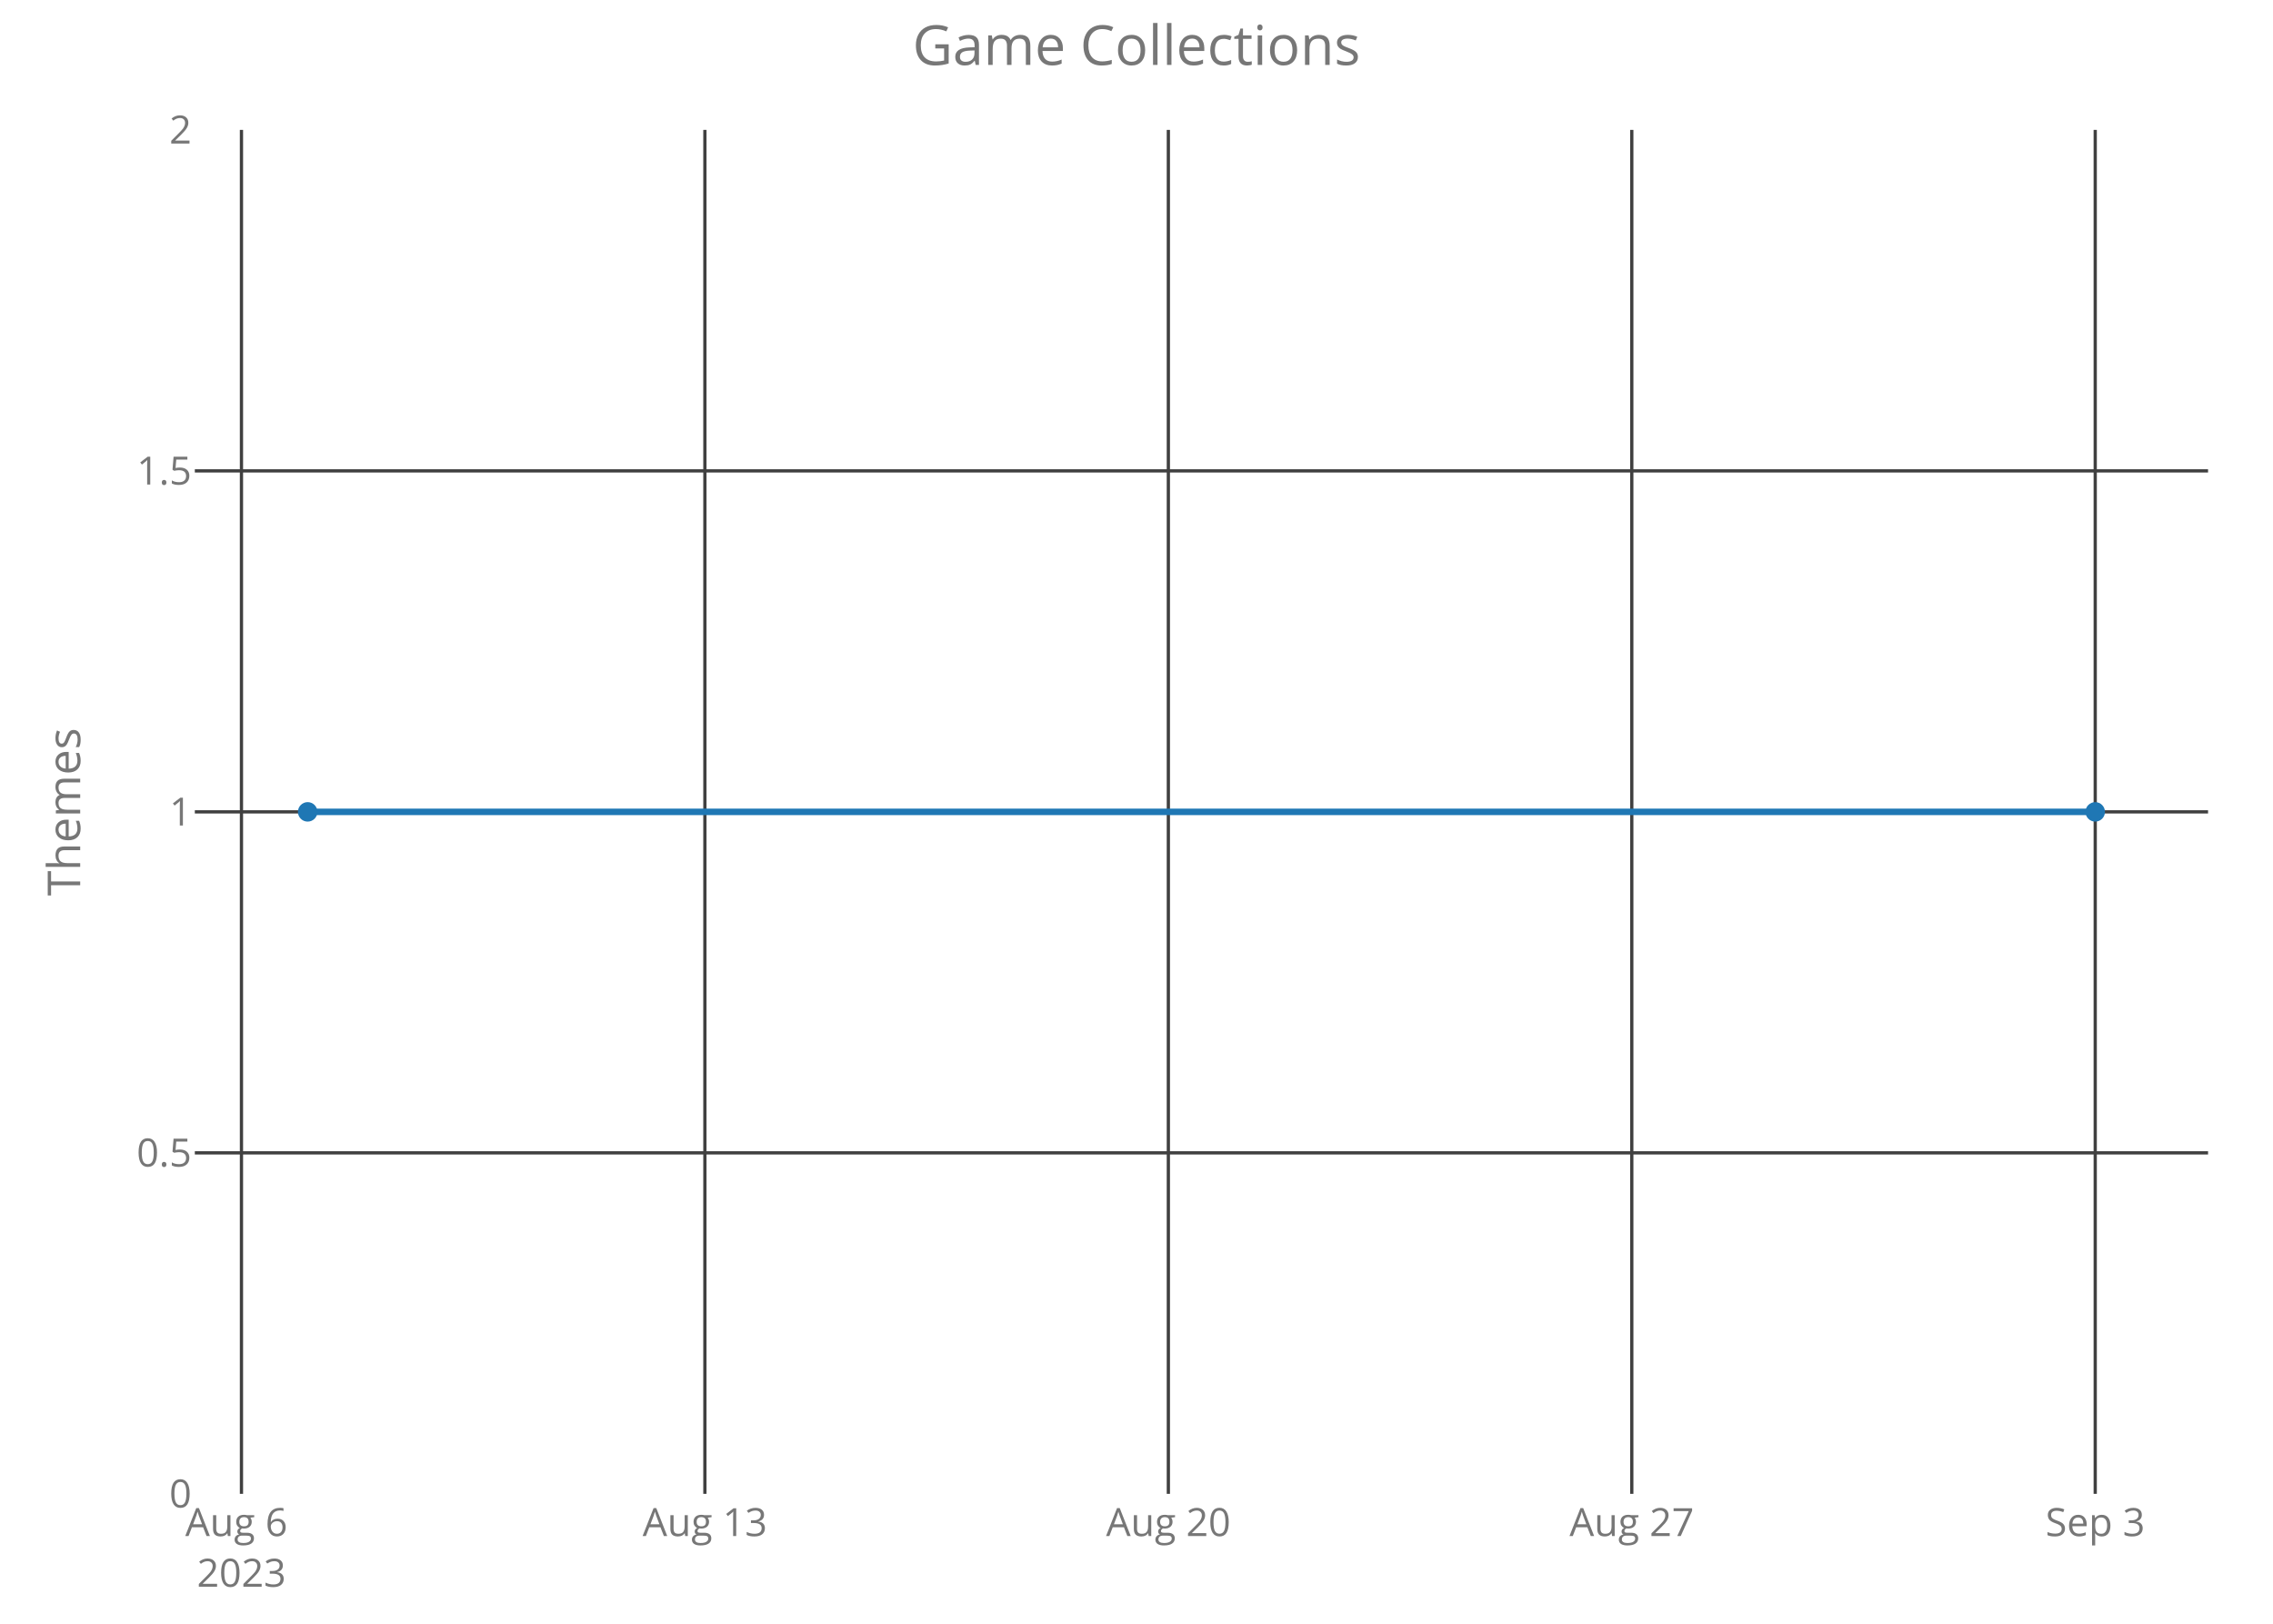
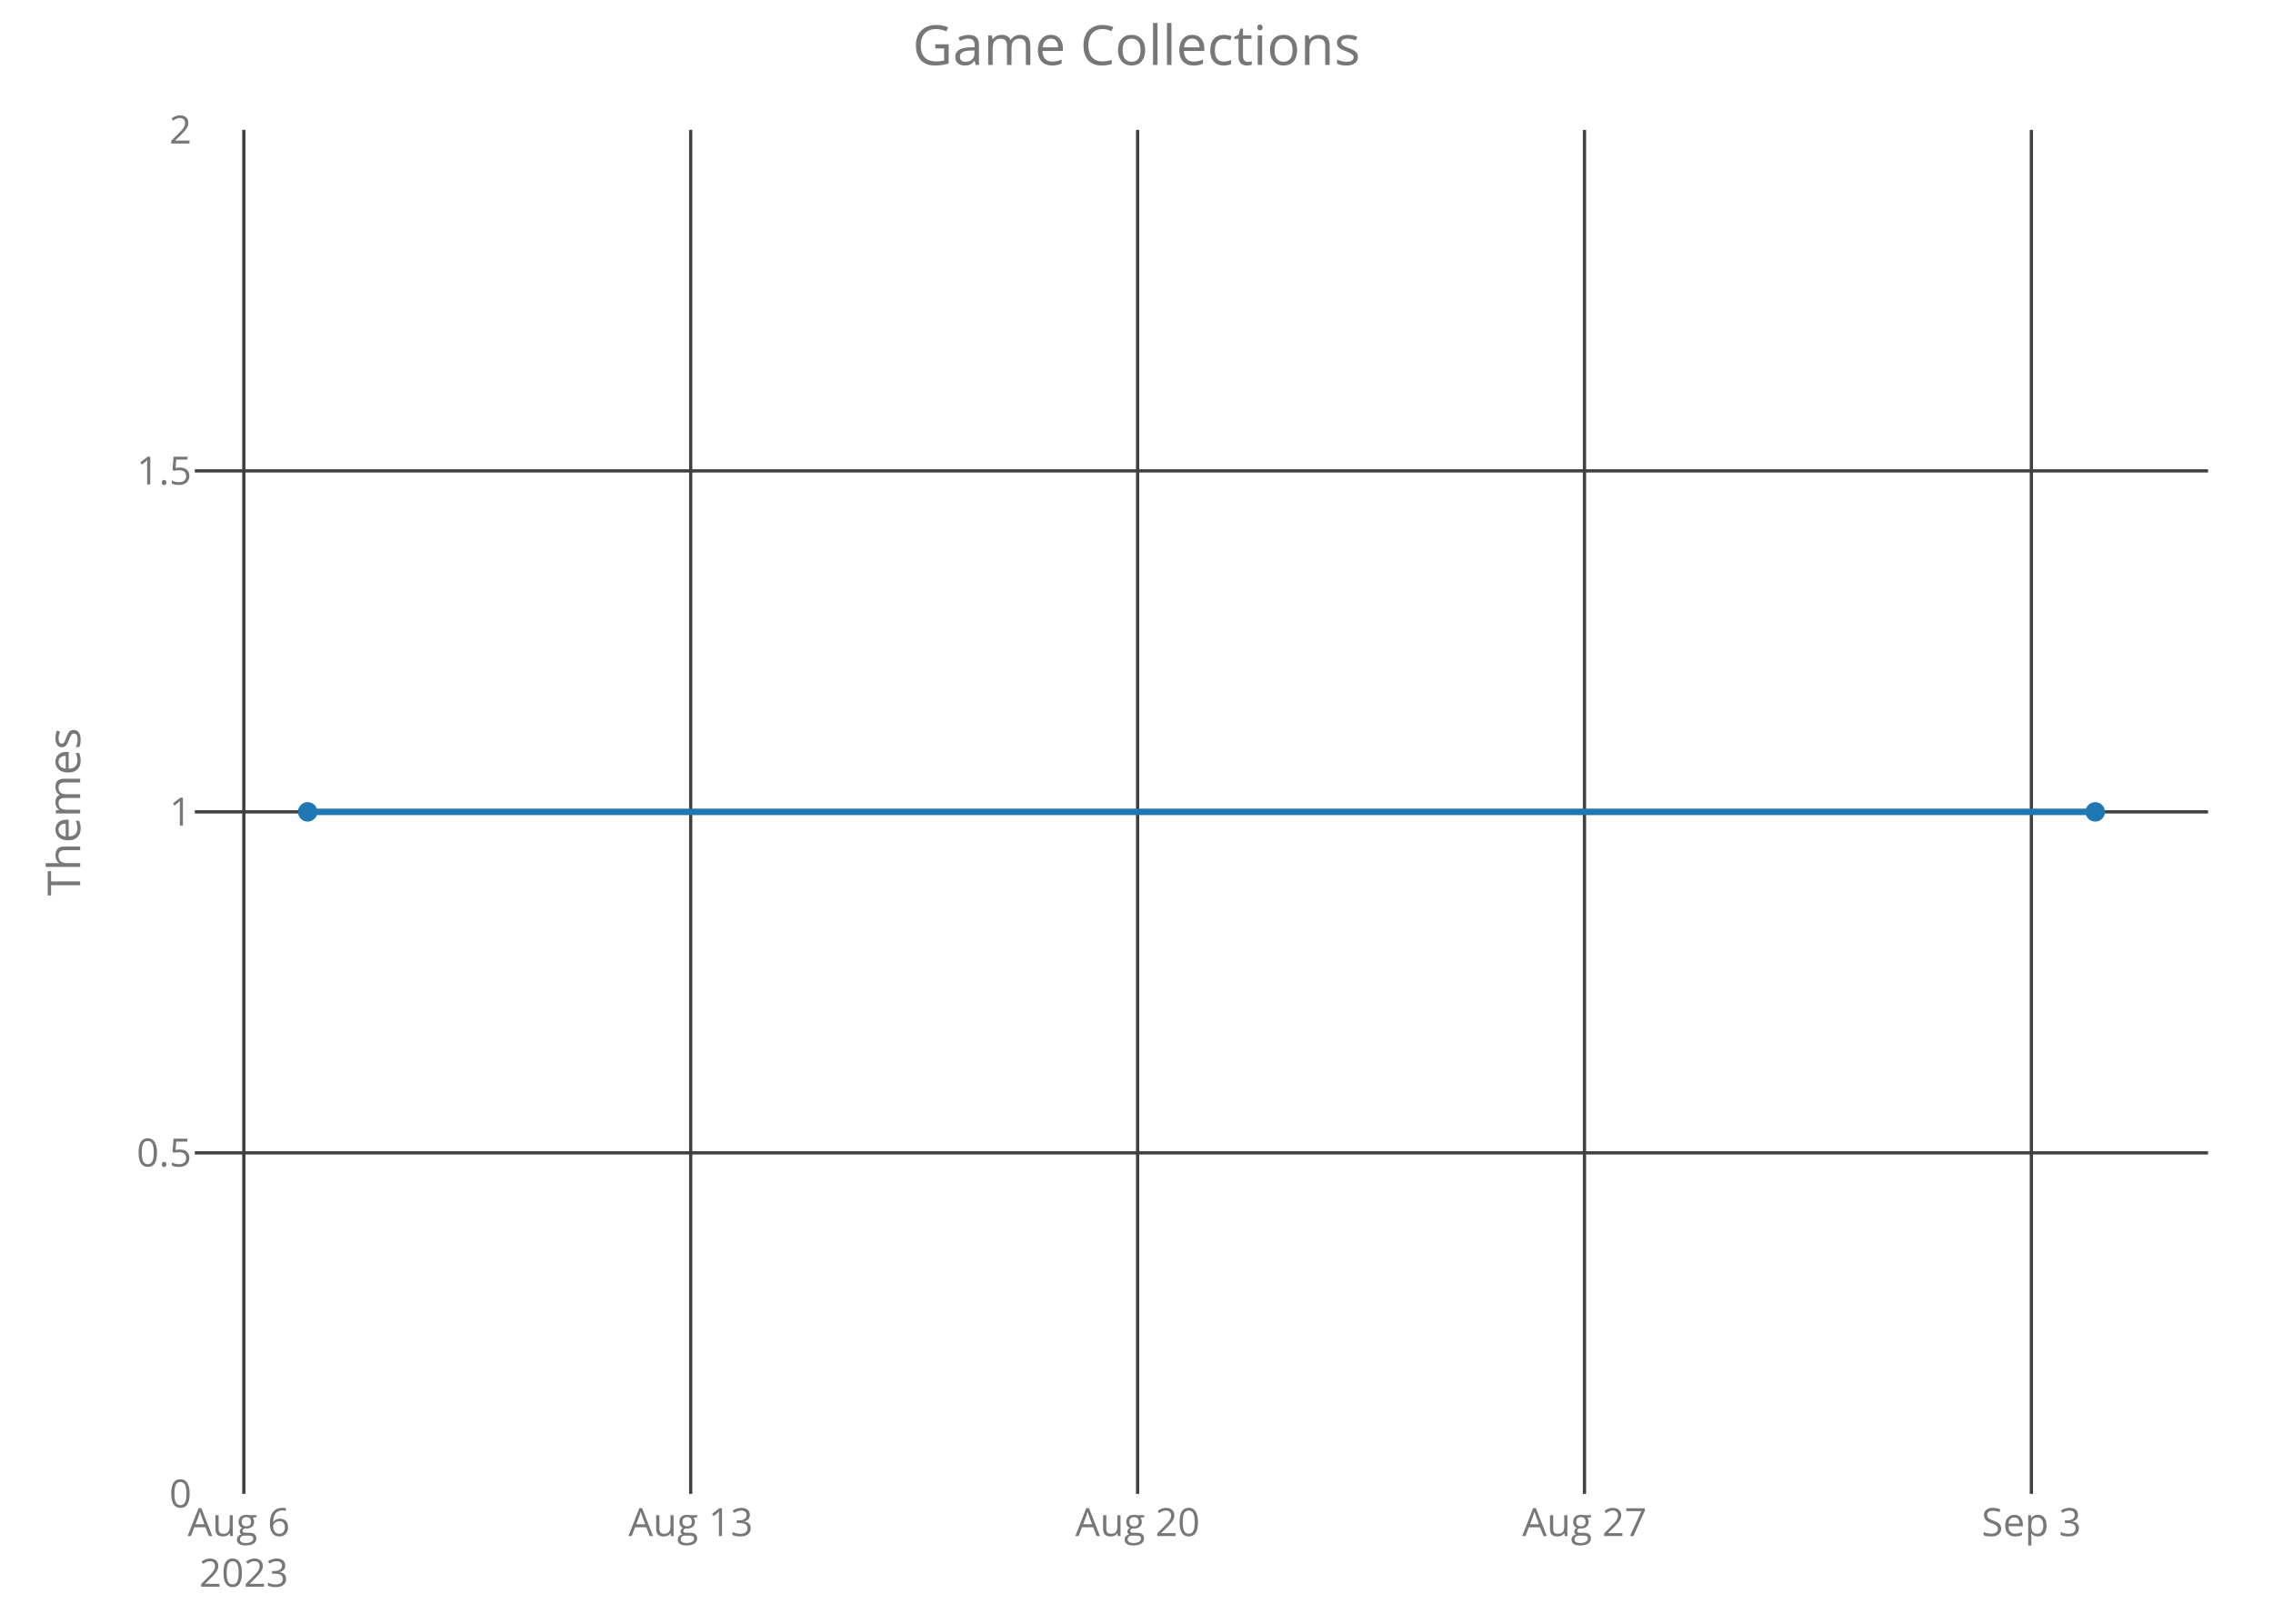
<svg xmlns="http://www.w3.org/2000/svg" class="main-svg" width="700" height="500" style="" viewBox="0 0 700 500">
  <rect x="0" y="0" width="700" height="500" style="fill: rgb(0, 0, 0); fill-opacity: 0;" />
-   <defs id="defs-d7d1ff">
+   <defs id="defs-43dd6e">
    <g class="clips">
-       <clipPath id="clipd7d1ffxyplot" class="plotclip">
+       <clipPath id="clip43dd6exyplot" class="plotclip">
        <rect width="620" height="420" />
      </clipPath>
-       <clipPath class="axesclip" id="clipd7d1ffx">
+       <clipPath class="axesclip" id="clip43dd6ex">
        <rect x="60" y="0" width="620" height="500" />
      </clipPath>
-       <clipPath class="axesclip" id="clipd7d1ffy">
+       <clipPath class="axesclip" id="clip43dd6ey">
        <rect x="0" y="40" width="700" height="420" />
      </clipPath>
-       <clipPath class="axesclip" id="clipd7d1ffxy">
+       <clipPath class="axesclip" id="clip43dd6exy">
        <rect x="60" y="40" width="620" height="420" />
      </clipPath>
    </g>
    <g class="gradients" />
  </defs>
  <g class="bglayer">
    <rect class="bg" x="60" y="40" width="620" height="420" style="fill: rgb(0, 0, 0); fill-opacity: 0; stroke-width: 0;" />
  </g>
  <g class="layer-below">
    <g class="imagelayer" />
    <g class="shapelayer" />
  </g>
  <g class="cartesianlayer">
    <g class="subplot xy">
      <g class="layer-subplot">
        <g class="shapelayer" />
        <g class="imagelayer" />
      </g>
      <g class="gridlayer">
        <g class="x">
-           <path class="xgrid crisp" transform="translate(74.36,0)" d="M0,40v420" style="stroke: rgb(64, 64, 64); stroke-opacity: 1; stroke-width: 1px;" />
-           <path class="xgrid crisp" transform="translate(217.08,0)" d="M0,40v420" style="stroke: rgb(64, 64, 64); stroke-opacity: 1; stroke-width: 1px;" />
-           <path class="xgrid crisp" transform="translate(359.81,0)" d="M0,40v420" style="stroke: rgb(64, 64, 64); stroke-opacity: 1; stroke-width: 1px;" />
-           <path class="xgrid crisp" transform="translate(502.53,0)" d="M0,40v420" style="stroke: rgb(64, 64, 64); stroke-opacity: 1; stroke-width: 1px;" />
-           <path class="xgrid crisp" transform="translate(645.25,0)" d="M0,40v420" style="stroke: rgb(64, 64, 64); stroke-opacity: 1; stroke-width: 1px;" />
+           <path class="xgrid crisp" transform="translate(75.09,0)" d="M0,40v420" style="stroke: rgb(64, 64, 64); stroke-opacity: 1; stroke-width: 1px;" />
+           <path class="xgrid crisp" transform="translate(212.71,0)" d="M0,40v420" style="stroke: rgb(64, 64, 64); stroke-opacity: 1; stroke-width: 1px;" />
+           <path class="xgrid crisp" transform="translate(350.34,0)" d="M0,40v420" style="stroke: rgb(64, 64, 64); stroke-opacity: 1; stroke-width: 1px;" />
+           <path class="xgrid crisp" transform="translate(487.96,0)" d="M0,40v420" style="stroke: rgb(64, 64, 64); stroke-opacity: 1; stroke-width: 1px;" />
+           <path class="xgrid crisp" transform="translate(625.59,0)" d="M0,40v420" style="stroke: rgb(64, 64, 64); stroke-opacity: 1; stroke-width: 1px;" />
        </g>
        <g class="y">
          <path class="ygrid crisp" transform="translate(0,355)" d="M60,0h620" style="stroke: rgb(64, 64, 64); stroke-opacity: 1; stroke-width: 1px;" />
          <path class="ygrid crisp" transform="translate(0,250)" d="M60,0h620" style="stroke: rgb(64, 64, 64); stroke-opacity: 1; stroke-width: 1px;" />
          <path class="ygrid crisp" transform="translate(0,145)" d="M60,0h620" style="stroke: rgb(64, 64, 64); stroke-opacity: 1; stroke-width: 1px;" />
        </g>
      </g>
      <g class="zerolinelayer" />
      <path class="xlines-below crisp" d="M0,0" style="fill: none;" />
      <path class="ylines-below crisp" d="M0,0" style="fill: none;" />
      <g class="overlines-below" />
      <g class="xaxislayer-below">
        <g class="xtick">
-           <text text-anchor="middle" x="0" y="473" transform="translate(74.36,0)" style="font-family: 'Open Sans'; font-size: 12px; fill: rgb(119, 119, 119); fill-opacity: 1; white-space: pre;">
+           <text text-anchor="middle" x="0" y="473" transform="translate(75.09,0)" style="font-family: 'Open Sans'; font-size: 12px; fill: rgb(119, 119, 119); fill-opacity: 1; white-space: pre;">
            <tspan class="line" dy="0em" x="0" y="473">Aug 6</tspan>
            <tspan class="line" dy="1.3em" x="0" y="473">2023</tspan>
          </text>
        </g>
        <g class="xtick">
-           <text text-anchor="middle" x="0" y="473" transform="translate(217.08,0)" style="font-family: 'Open Sans'; font-size: 12px; fill: rgb(119, 119, 119); fill-opacity: 1; white-space: pre;">Aug 13</text>
+           <text text-anchor="middle" x="0" y="473" transform="translate(212.71,0)" style="font-family: 'Open Sans'; font-size: 12px; fill: rgb(119, 119, 119); fill-opacity: 1; white-space: pre;">Aug 13</text>
        </g>
        <g class="xtick">
-           <text text-anchor="middle" x="0" y="473" transform="translate(359.81,0)" style="font-family: 'Open Sans'; font-size: 12px; fill: rgb(119, 119, 119); fill-opacity: 1; white-space: pre;">Aug 20</text>
+           <text text-anchor="middle" x="0" y="473" transform="translate(350.34,0)" style="font-family: 'Open Sans'; font-size: 12px; fill: rgb(119, 119, 119); fill-opacity: 1; white-space: pre;">Aug 20</text>
        </g>
        <g class="xtick">
-           <text text-anchor="middle" x="0" y="473" transform="translate(502.53,0)" style="font-family: 'Open Sans'; font-size: 12px; fill: rgb(119, 119, 119); fill-opacity: 1; white-space: pre;">Aug 27</text>
+           <text text-anchor="middle" x="0" y="473" transform="translate(487.96,0)" style="font-family: 'Open Sans'; font-size: 12px; fill: rgb(119, 119, 119); fill-opacity: 1; white-space: pre;">Aug 27</text>
        </g>
        <g class="xtick">
-           <text text-anchor="middle" x="0" y="473" transform="translate(645.25,0)" style="font-family: 'Open Sans'; font-size: 12px; fill: rgb(119, 119, 119); fill-opacity: 1; white-space: pre;">Sep 3</text>
+           <text text-anchor="middle" x="0" y="473" transform="translate(625.59,0)" style="font-family: 'Open Sans'; font-size: 12px; fill: rgb(119, 119, 119); fill-opacity: 1; white-space: pre;">Sep 3</text>
        </g>
      </g>
      <g class="yaxislayer-below">
        <g class="ytick">
          <text text-anchor="end" x="59" y="4.2" transform="translate(0,460)" style="font-family: 'Open Sans'; font-size: 12px; fill: rgb(119, 119, 119); fill-opacity: 1; white-space: pre;">0</text>
        </g>
        <g class="ytick">
          <text text-anchor="end" x="59" y="4.2" transform="translate(0,355)" style="font-family: 'Open Sans'; font-size: 12px; fill: rgb(119, 119, 119); fill-opacity: 1; white-space: pre;">0.5</text>
        </g>
        <g class="ytick">
          <text text-anchor="end" x="59" y="4.2" transform="translate(0,250)" style="font-family: 'Open Sans'; font-size: 12px; fill: rgb(119, 119, 119); fill-opacity: 1; white-space: pre;">1</text>
        </g>
        <g class="ytick">
          <text text-anchor="end" x="59" y="4.2" transform="translate(0,145)" style="font-family: 'Open Sans'; font-size: 12px; fill: rgb(119, 119, 119); fill-opacity: 1; white-space: pre;">1.5</text>
        </g>
        <g class="ytick">
          <text text-anchor="end" x="59" y="4.2" transform="translate(0,40)" style="font-family: 'Open Sans'; font-size: 12px; fill: rgb(119, 119, 119); fill-opacity: 1; white-space: pre;">2</text>
        </g>
      </g>
      <g class="overaxes-below" />
-       <g class="plot" transform="translate(60,40)" clip-path="url('#clipd7d1ffxyplot')">
+       <g class="plot" transform="translate(60,40)" clip-path="url('#clip43dd6exyplot')">
        <g class="scatterlayer mlayer">
-           <g class="trace scatter tracecb19f7" style="stroke-miterlimit: 2; opacity: 1;">
+           <g class="trace scatter traced6b850" style="stroke-miterlimit: 2; opacity: 1;">
            <g class="fills" />
            <g class="errorbars" />
            <g class="lines">
              <path class="js-line" d="M34.75,210L585.25,210" style="vector-effect: non-scaling-stroke; fill: none; stroke: rgb(31, 119, 180); stroke-opacity: 1; stroke-width: 2px; opacity: 1;" />
            </g>
            <g class="points">
              <path class="point" transform="translate(34.75,210)" d="M3,0A3,3 0 1,1 0,-3A3,3 0 0,1 3,0Z" style="opacity: 1; stroke-width: 0px; fill: rgb(31, 119, 180); fill-opacity: 1;" />
              <path class="point" transform="translate(585.25,210)" d="M3,0A3,3 0 1,1 0,-3A3,3 0 0,1 3,0Z" style="opacity: 1; stroke-width: 0px; fill: rgb(31, 119, 180); fill-opacity: 1;" />
            </g>
            <g class="text" />
          </g>
        </g>
      </g>
      <g class="overplot" />
      <path class="xlines-above" />
      <path class="ylines-above" />
      <g class="overlines-above" />
      <g class="xaxislayer-above" />
      <g class="yaxislayer-above" />
      <g class="overaxes-above" />
    </g>
  </g>
  <g class="polarlayer" />
  <g class="ternarylayer" />
  <g class="geolayer" />
  <g class="funnelarealayer" />
  <g class="pielayer" />
  <g class="treemaplayer" />
  <g class="sunburstlayer" />
  <g class="glimages" />
-   <defs id="topdefs-d7d1ff">
+   <defs id="topdefs-43dd6e">
    <g class="clips" />
  </defs>
  <g class="layer-above">
    <g class="imagelayer" />
    <g class="shapelayer" />
  </g>
  <g class="infolayer">
    <g class="g-gtitle">
      <text class="gtitle" x="350" y="20" text-anchor="middle" dy="0em" style="font-family: 'Open Sans'; font-size: 17px; fill: rgb(119, 119, 119); opacity: 1; font-weight: normal; white-space: pre;">Game Collections</text>
    </g>
    <g class="g-xtitle" />
    <g class="g-ytitle">
      <text class="ytitle" transform="rotate(-90,24.7,250)" x="24.7" y="250" text-anchor="middle" style="font-family: 'Open Sans'; font-size: 14px; fill: rgb(119, 119, 119); opacity: 1; font-weight: normal; white-space: pre;">Themes</text>
    </g>
  </g>
</svg>
